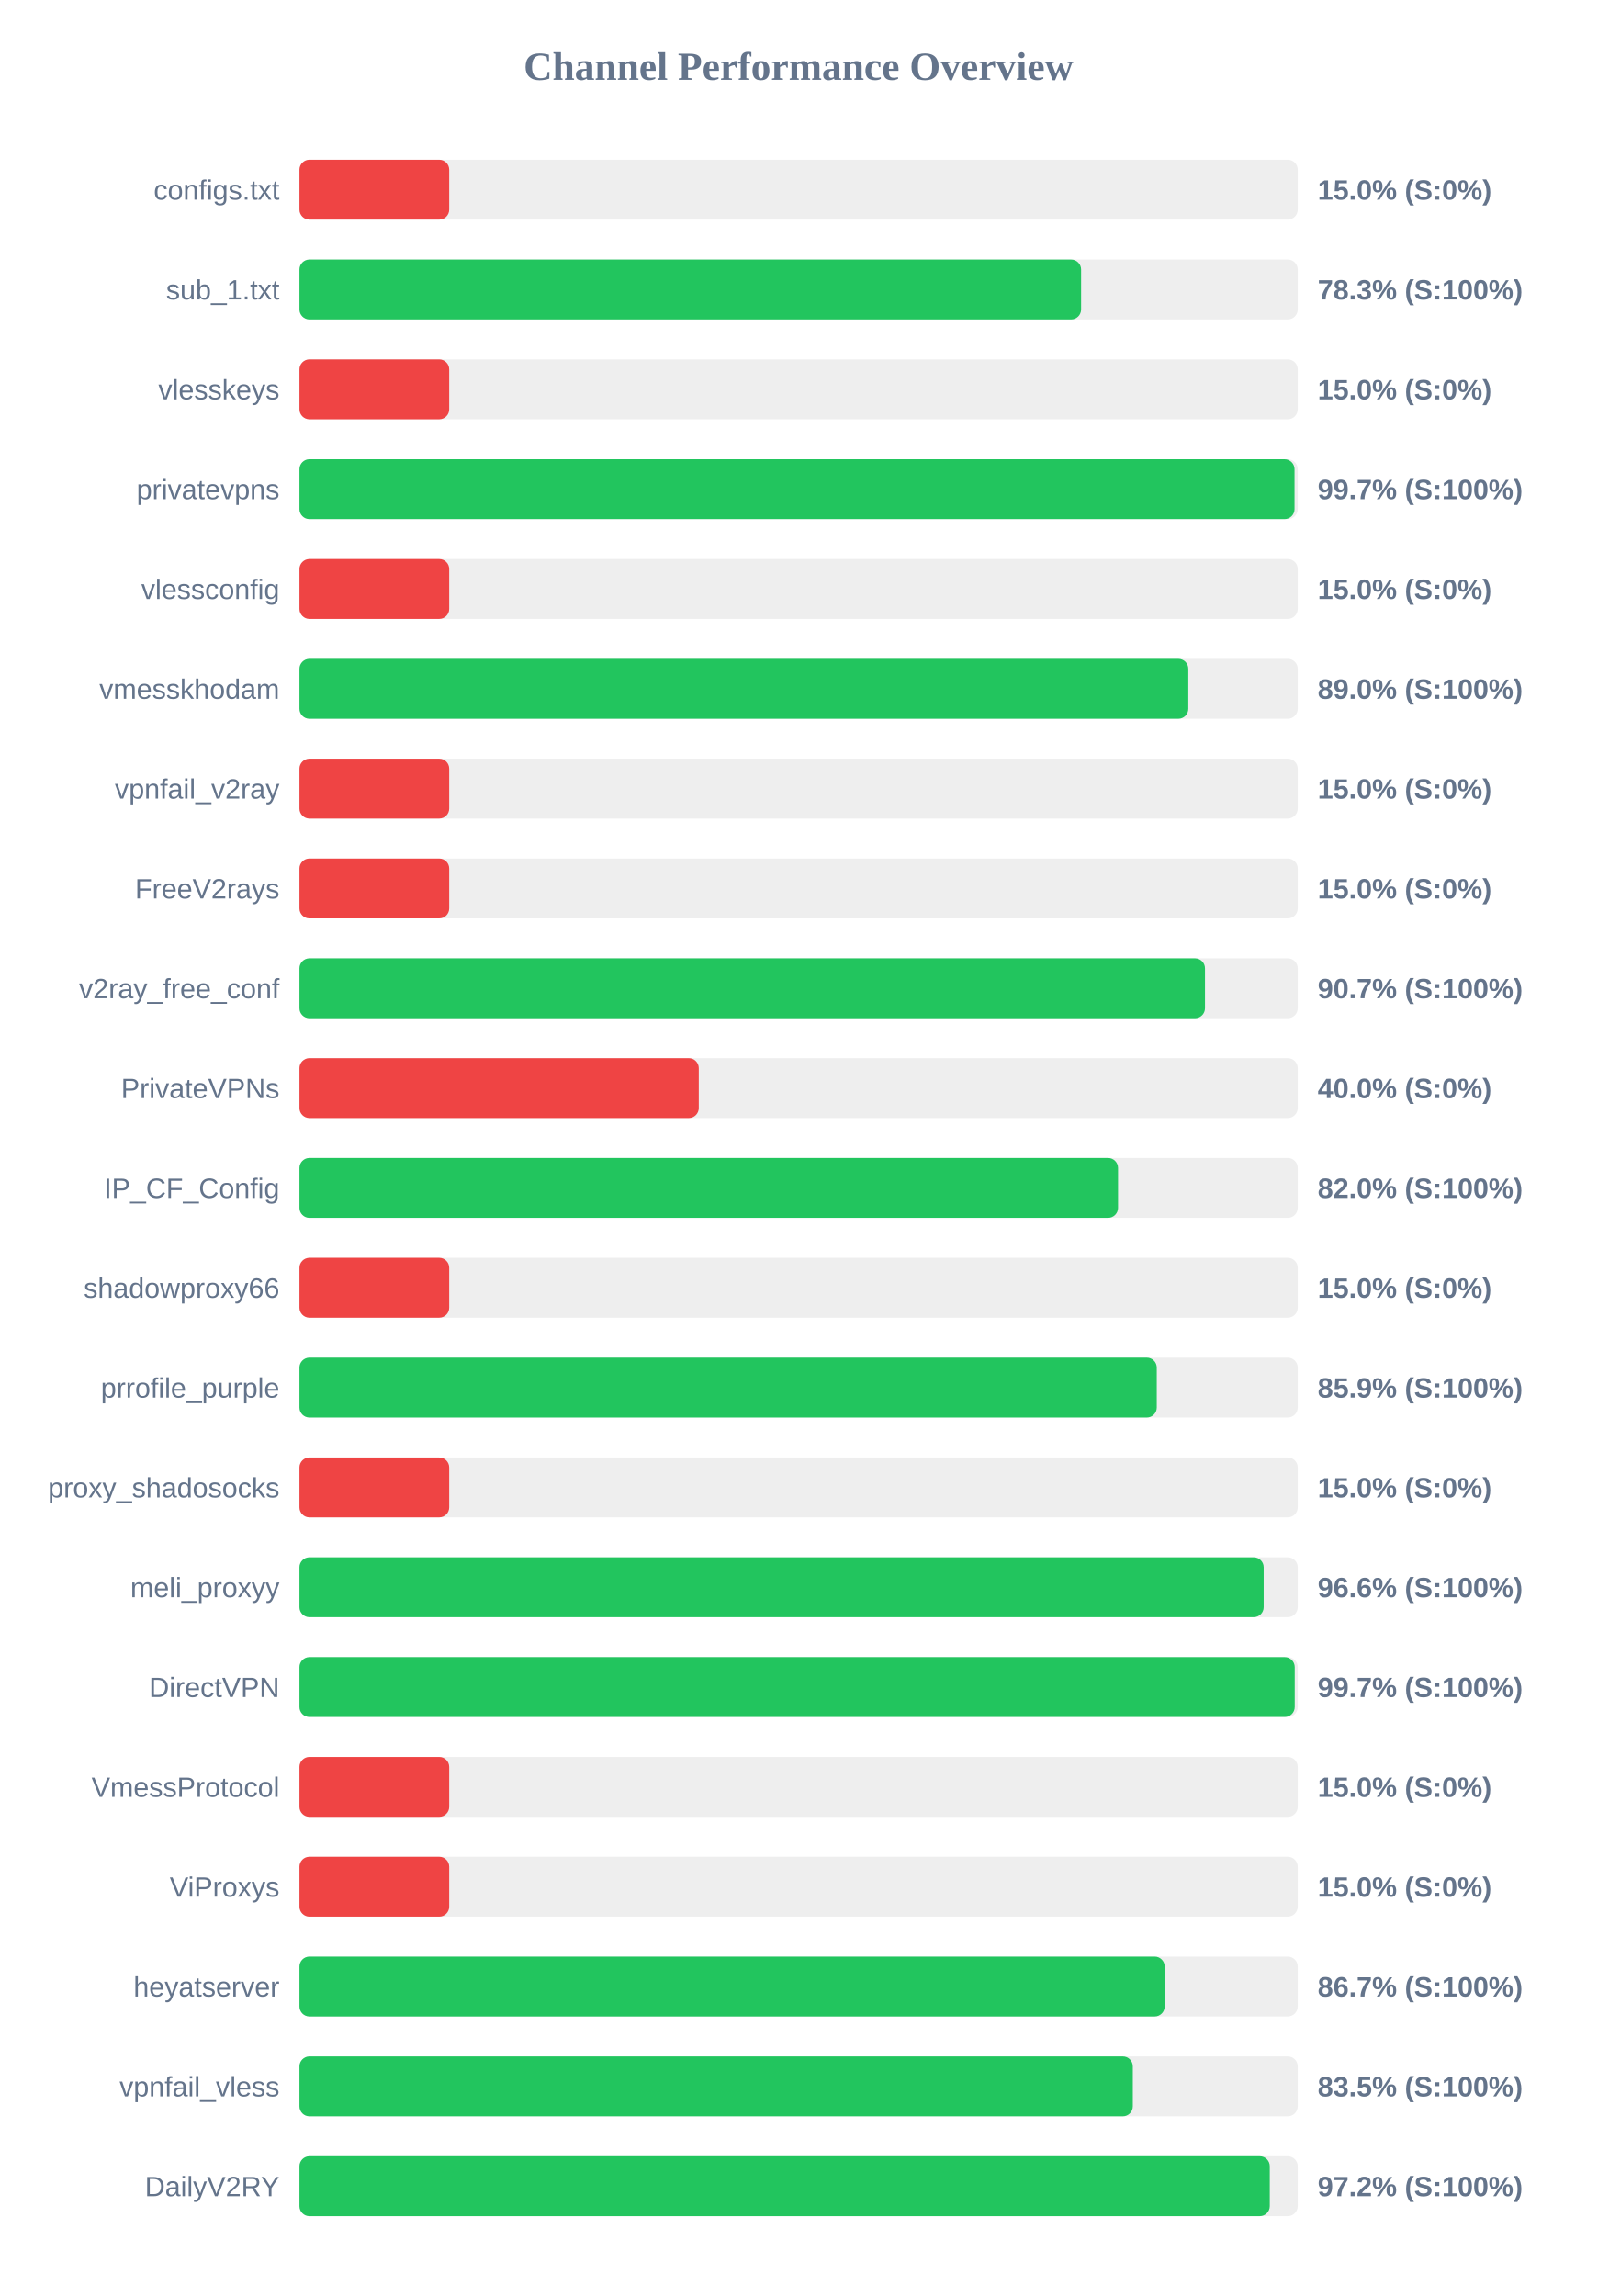
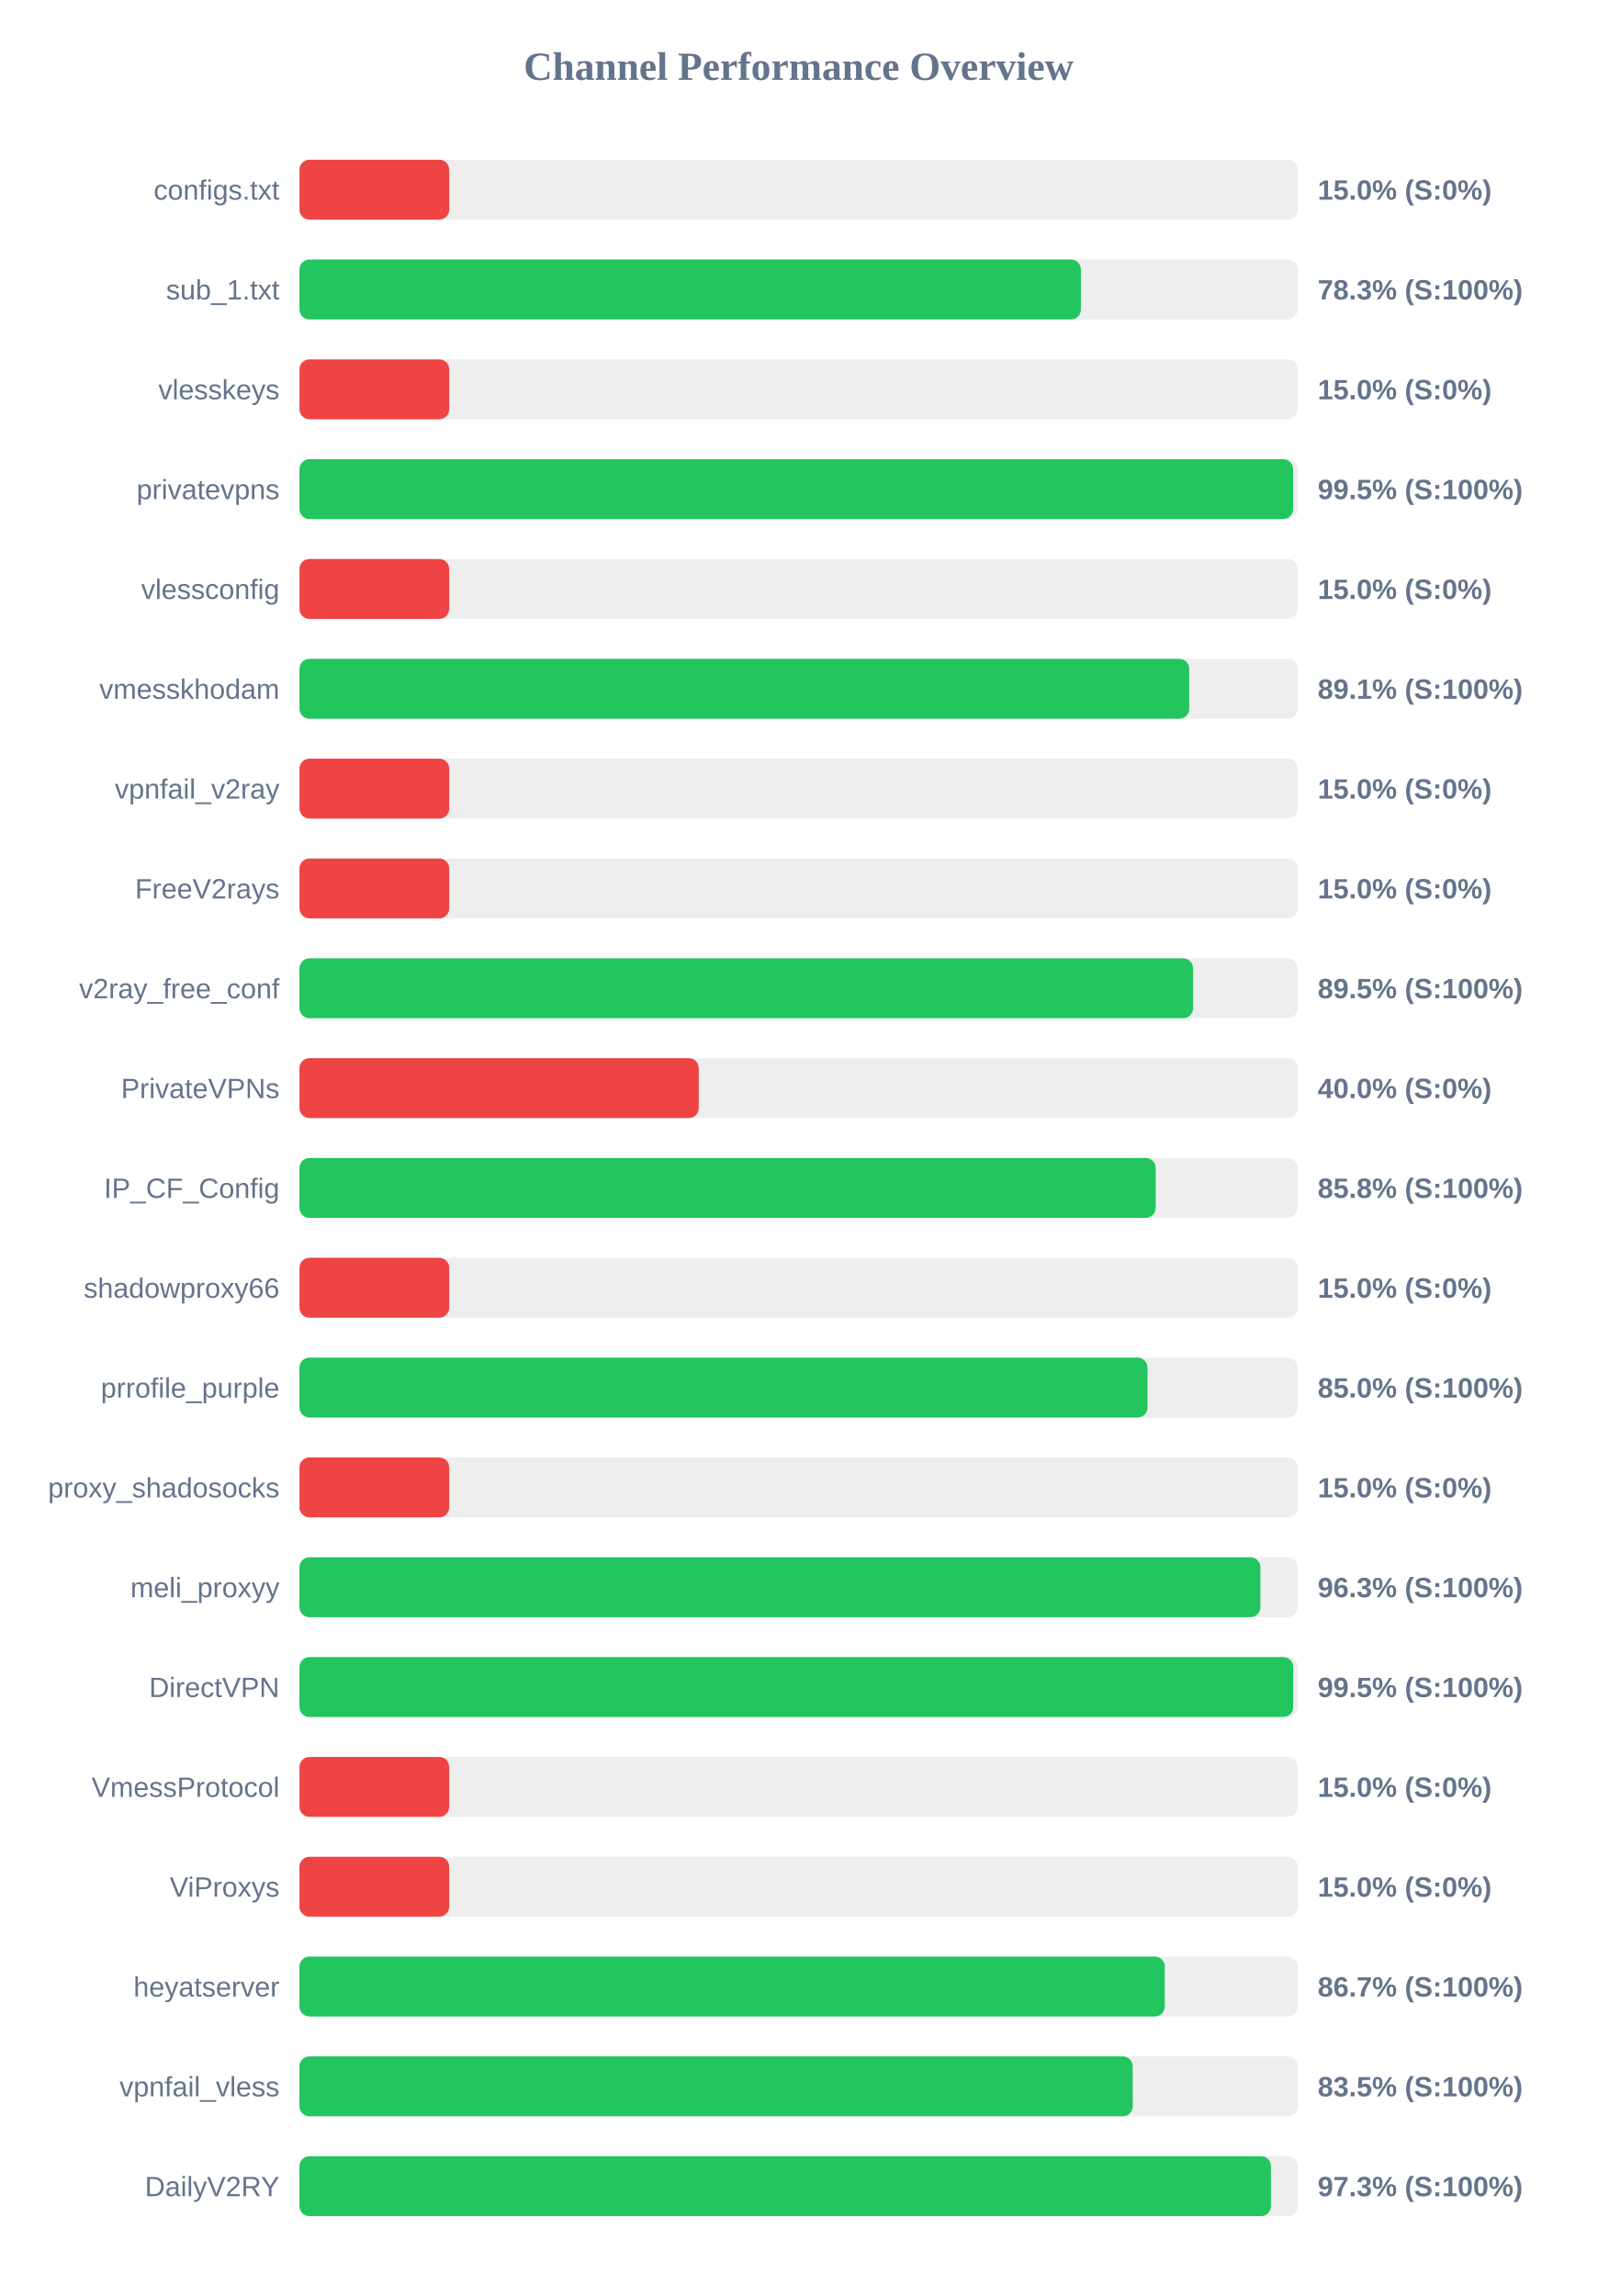
<svg xmlns="http://www.w3.org/2000/svg" width="800" height="1150" version="1.1">
  <style>
        .row { font: 14px Arial; fill: #64748b; }
        .score { font: bold 14px Arial; fill: #64748b; }
    </style>
  <text x="400" y="40" text-anchor="middle" font-size="20px" font-weight="bold" fill="#64748b">Channel Performance Overview</text>
  <rect x="150" y="80" width="500" height="30" fill="#eee" rx="5" />
  <rect x="150" y="80" width="75.0" height="30" fill="#ef4444" rx="5" />
  <text x="140" y="100" text-anchor="end" class="row">configs.txt</text>
  <text x="660" y="100" text-anchor="start" class="score">15.0% (S:0%)</text>
  <rect x="150" y="130" width="500" height="30" fill="#eee" rx="5" />
-   <rect x="150" y="130" width="391.5" height="30" fill="#22c55e" rx="5" />
+   <rect x="150" y="130" width="391.4" height="30" fill="#22c55e" rx="5" />
  <text x="140" y="150" text-anchor="end" class="row">sub_1.txt</text>
  <text x="660" y="150" text-anchor="start" class="score">78.3% (S:100%)</text>
  <rect x="150" y="180" width="500" height="30" fill="#eee" rx="5" />
  <rect x="150" y="180" width="75.0" height="30" fill="#ef4444" rx="5" />
  <text x="140" y="200" text-anchor="end" class="row">vlesskeys</text>
  <text x="660" y="200" text-anchor="start" class="score">15.0% (S:0%)</text>
  <rect x="150" y="230" width="500" height="30" fill="#eee" rx="5" />
-   <rect x="150" y="230" width="498.4" height="30" fill="#22c55e" rx="5" />
+   <rect x="150" y="230" width="497.7" height="30" fill="#22c55e" rx="5" />
  <text x="140" y="250" text-anchor="end" class="row">privatevpns</text>
-   <text x="660" y="250" text-anchor="start" class="score">99.7% (S:100%)</text>
+   <text x="660" y="250" text-anchor="start" class="score">99.5% (S:100%)</text>
  <rect x="150" y="280" width="500" height="30" fill="#eee" rx="5" />
  <rect x="150" y="280" width="75.0" height="30" fill="#ef4444" rx="5" />
  <text x="140" y="300" text-anchor="end" class="row">vlessconfig</text>
  <text x="660" y="300" text-anchor="start" class="score">15.0% (S:0%)</text>
  <rect x="150" y="330" width="500" height="30" fill="#eee" rx="5" />
-   <rect x="150" y="330" width="445.2" height="30" fill="#22c55e" rx="5" />
+   <rect x="150" y="330" width="445.65" height="30" fill="#22c55e" rx="5" />
  <text x="140" y="350" text-anchor="end" class="row">vmesskhodam</text>
-   <text x="660" y="350" text-anchor="start" class="score">89.0% (S:100%)</text>
+   <text x="660" y="350" text-anchor="start" class="score">89.1% (S:100%)</text>
  <rect x="150" y="380" width="500" height="30" fill="#eee" rx="5" />
  <rect x="150" y="380" width="75.0" height="30" fill="#ef4444" rx="5" />
  <text x="140" y="400" text-anchor="end" class="row">vpnfail_v2ray</text>
  <text x="660" y="400" text-anchor="start" class="score">15.0% (S:0%)</text>
  <rect x="150" y="430" width="500" height="30" fill="#eee" rx="5" />
  <rect x="150" y="430" width="75.0" height="30" fill="#ef4444" rx="5" />
  <text x="140" y="450" text-anchor="end" class="row">FreeV2rays</text>
  <text x="660" y="450" text-anchor="start" class="score">15.0% (S:0%)</text>
  <rect x="150" y="480" width="500" height="30" fill="#eee" rx="5" />
-   <rect x="150" y="480" width="453.55" height="30" fill="#22c55e" rx="5" />
+   <rect x="150" y="480" width="447.6" height="30" fill="#22c55e" rx="5" />
  <text x="140" y="500" text-anchor="end" class="row">v2ray_free_conf</text>
-   <text x="660" y="500" text-anchor="start" class="score">90.7% (S:100%)</text>
+   <text x="660" y="500" text-anchor="start" class="score">89.5% (S:100%)</text>
  <rect x="150" y="530" width="500" height="30" fill="#eee" rx="5" />
  <rect x="150" y="530" width="200.0" height="30" fill="#ef4444" rx="5" />
  <text x="140" y="550" text-anchor="end" class="row">PrivateVPNs</text>
  <text x="660" y="550" text-anchor="start" class="score">40.0% (S:0%)</text>
  <rect x="150" y="580" width="500" height="30" fill="#eee" rx="5" />
-   <rect x="150" y="580" width="410.0" height="30" fill="#22c55e" rx="5" />
+   <rect x="150" y="580" width="428.85" height="30" fill="#22c55e" rx="5" />
  <text x="140" y="600" text-anchor="end" class="row">IP_CF_Config</text>
-   <text x="660" y="600" text-anchor="start" class="score">82.0% (S:100%)</text>
+   <text x="660" y="600" text-anchor="start" class="score">85.8% (S:100%)</text>
  <rect x="150" y="630" width="500" height="30" fill="#eee" rx="5" />
  <rect x="150" y="630" width="75.0" height="30" fill="#ef4444" rx="5" />
  <text x="140" y="650" text-anchor="end" class="row">shadowproxy66</text>
  <text x="660" y="650" text-anchor="start" class="score">15.0% (S:0%)</text>
  <rect x="150" y="680" width="500" height="30" fill="#eee" rx="5" />
-   <rect x="150" y="680" width="429.4" height="30" fill="#22c55e" rx="5" />
+   <rect x="150" y="680" width="424.75" height="30" fill="#22c55e" rx="5" />
  <text x="140" y="700" text-anchor="end" class="row">prrofile_purple</text>
-   <text x="660" y="700" text-anchor="start" class="score">85.9% (S:100%)</text>
+   <text x="660" y="700" text-anchor="start" class="score">85.0% (S:100%)</text>
  <rect x="150" y="730" width="500" height="30" fill="#eee" rx="5" />
  <rect x="150" y="730" width="75.0" height="30" fill="#ef4444" rx="5" />
  <text x="140" y="750" text-anchor="end" class="row">proxy_shadosocks</text>
  <text x="660" y="750" text-anchor="start" class="score">15.0% (S:0%)</text>
  <rect x="150" y="780" width="500" height="30" fill="#eee" rx="5" />
-   <rect x="150" y="780" width="482.95" height="30" fill="#22c55e" rx="5" />
+   <rect x="150" y="780" width="481.3" height="30" fill="#22c55e" rx="5" />
  <text x="140" y="800" text-anchor="end" class="row">meli_proxyy</text>
-   <text x="660" y="800" text-anchor="start" class="score">96.6% (S:100%)</text>
+   <text x="660" y="800" text-anchor="start" class="score">96.3% (S:100%)</text>
  <rect x="150" y="830" width="500" height="30" fill="#eee" rx="5" />
-   <rect x="150" y="830" width="498.5" height="30" fill="#22c55e" rx="5" />
+   <rect x="150" y="830" width="497.75" height="30" fill="#22c55e" rx="5" />
  <text x="140" y="850" text-anchor="end" class="row">DirectVPN</text>
-   <text x="660" y="850" text-anchor="start" class="score">99.7% (S:100%)</text>
+   <text x="660" y="850" text-anchor="start" class="score">99.5% (S:100%)</text>
  <rect x="150" y="880" width="500" height="30" fill="#eee" rx="5" />
  <rect x="150" y="880" width="75.0" height="30" fill="#ef4444" rx="5" />
  <text x="140" y="900" text-anchor="end" class="row">VmessProtocol</text>
  <text x="660" y="900" text-anchor="start" class="score">15.0% (S:0%)</text>
  <rect x="150" y="930" width="500" height="30" fill="#eee" rx="5" />
  <rect x="150" y="930" width="75.0" height="30" fill="#ef4444" rx="5" />
  <text x="140" y="950" text-anchor="end" class="row">ViProxys</text>
  <text x="660" y="950" text-anchor="start" class="score">15.0% (S:0%)</text>
  <rect x="150" y="980" width="500" height="30" fill="#eee" rx="5" />
-   <rect x="150" y="980" width="433.35" height="30" fill="#22c55e" rx="5" />
+   <rect x="150" y="980" width="433.4" height="30" fill="#22c55e" rx="5" />
  <text x="140" y="1000" text-anchor="end" class="row">heyatserver</text>
  <text x="660" y="1000" text-anchor="start" class="score">86.7% (S:100%)</text>
  <rect x="150" y="1030" width="500" height="30" fill="#eee" rx="5" />
-   <rect x="150" y="1030" width="417.4" height="30" fill="#22c55e" rx="5" />
+   <rect x="150" y="1030" width="417.35" height="30" fill="#22c55e" rx="5" />
  <text x="140" y="1050" text-anchor="end" class="row">vpnfail_vless</text>
  <text x="660" y="1050" text-anchor="start" class="score">83.5% (S:100%)</text>
  <rect x="150" y="1080" width="500" height="30" fill="#eee" rx="5" />
-   <rect x="150" y="1080" width="486.0" height="30" fill="#22c55e" rx="5" />
+   <rect x="150" y="1080" width="486.6" height="30" fill="#22c55e" rx="5" />
  <text x="140" y="1100" text-anchor="end" class="row">DailyV2RY</text>
-   <text x="660" y="1100" text-anchor="start" class="score">97.2% (S:100%)</text>
+   <text x="660" y="1100" text-anchor="start" class="score">97.3% (S:100%)</text>
</svg>
